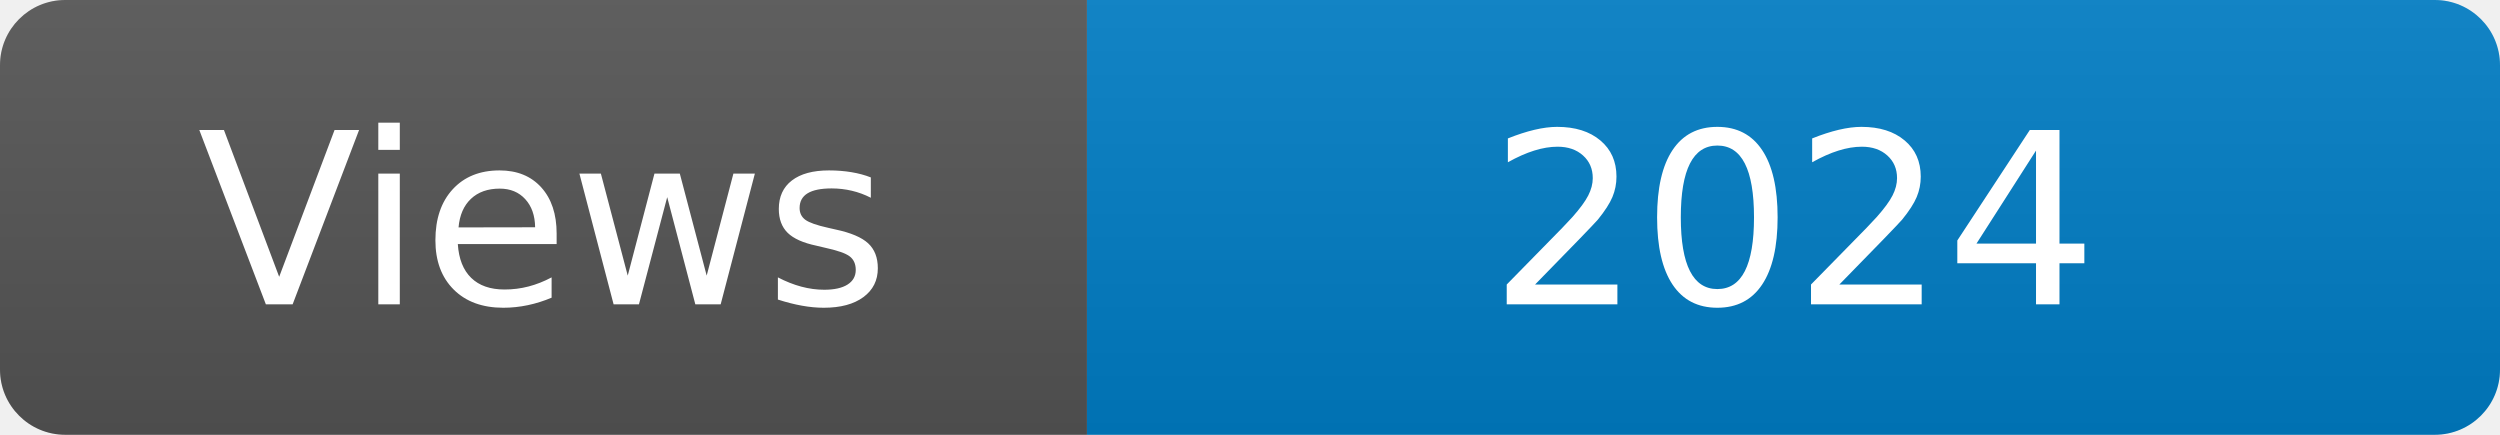
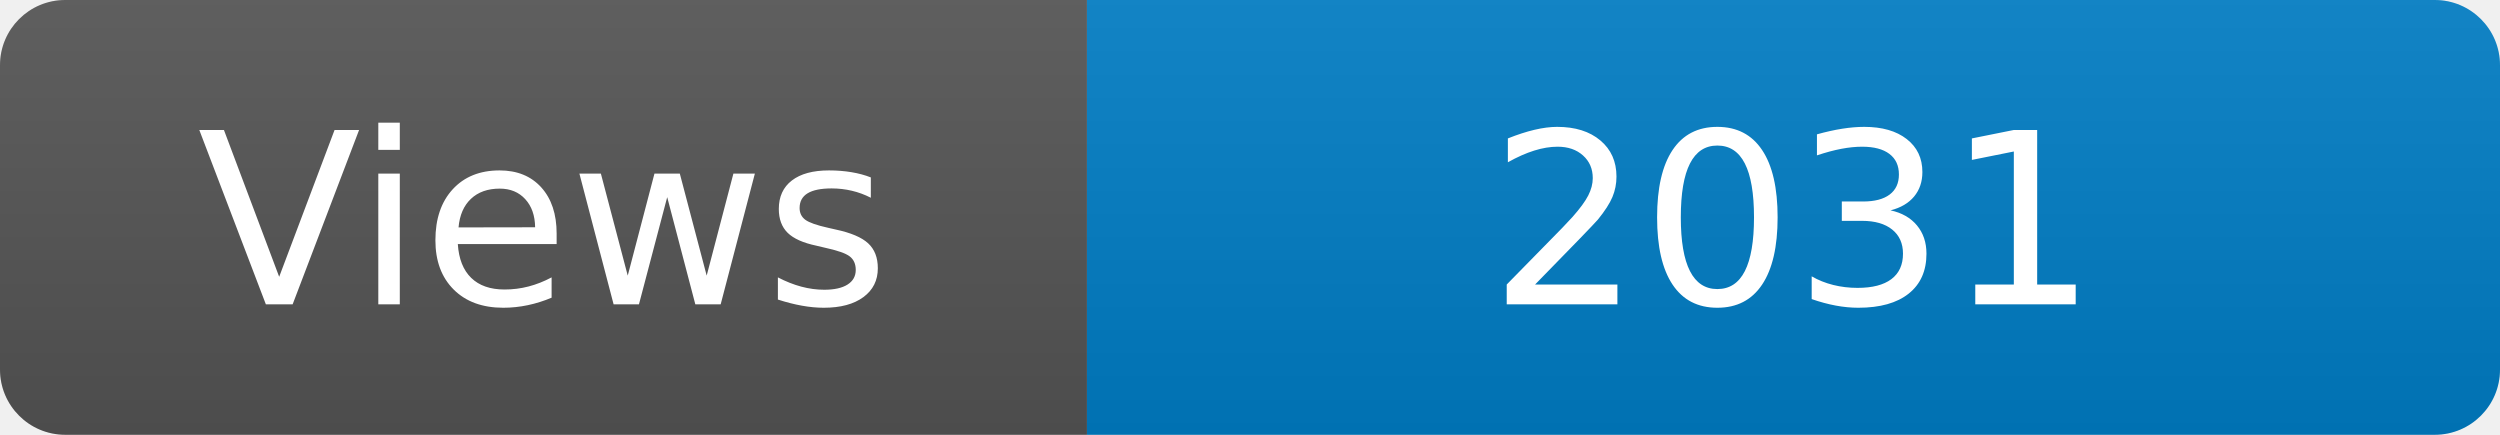
<svg xmlns="http://www.w3.org/2000/svg" width="115" height="20" role="img" aria-label="Maintained?: yes">
  <linearGradient id="s" x2="0" y2="100%">
    <stop offset="0" stop-color="#bbb" stop-opacity=".1" />
    <stop offset="1" stop-opacity=".1" />
  </linearGradient>
  <clipPath id="r">
    <rect width="115" height="20" rx="3" fill="#fff" />
  </clipPath>
  <g clip-path="url(#r)">
    <rect width="50" height="20" fill="#555" />
    <rect x="50" width="160" height="20" fill="#007ec6" />
    <rect width="115" height="20" fill="url(#s)" />
  </g>
  <g fill="#fff" text-anchor="middle" font-family="Verdana,Geneva,DejaVu Sans,sans-serif" font-size="110">
    <text x="250" y="140" transform="scale(.1)" fill="#fff">Views</text>
-     <text x="825" y="140" transform="scale(.1)" fill="#fff">2024</text>
+     <text x="825" y="140" transform="scale(.1)" fill="#fff">2031</text>
  </g>
</svg>
